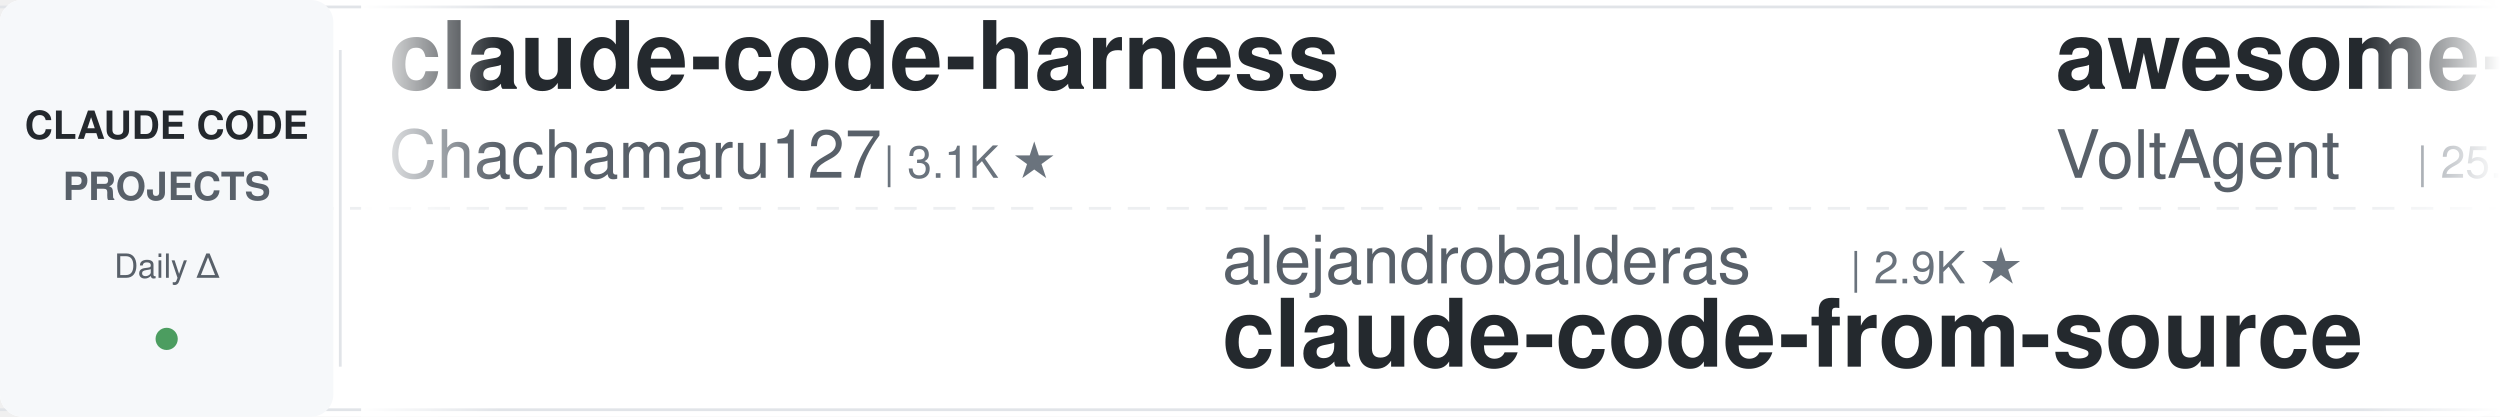
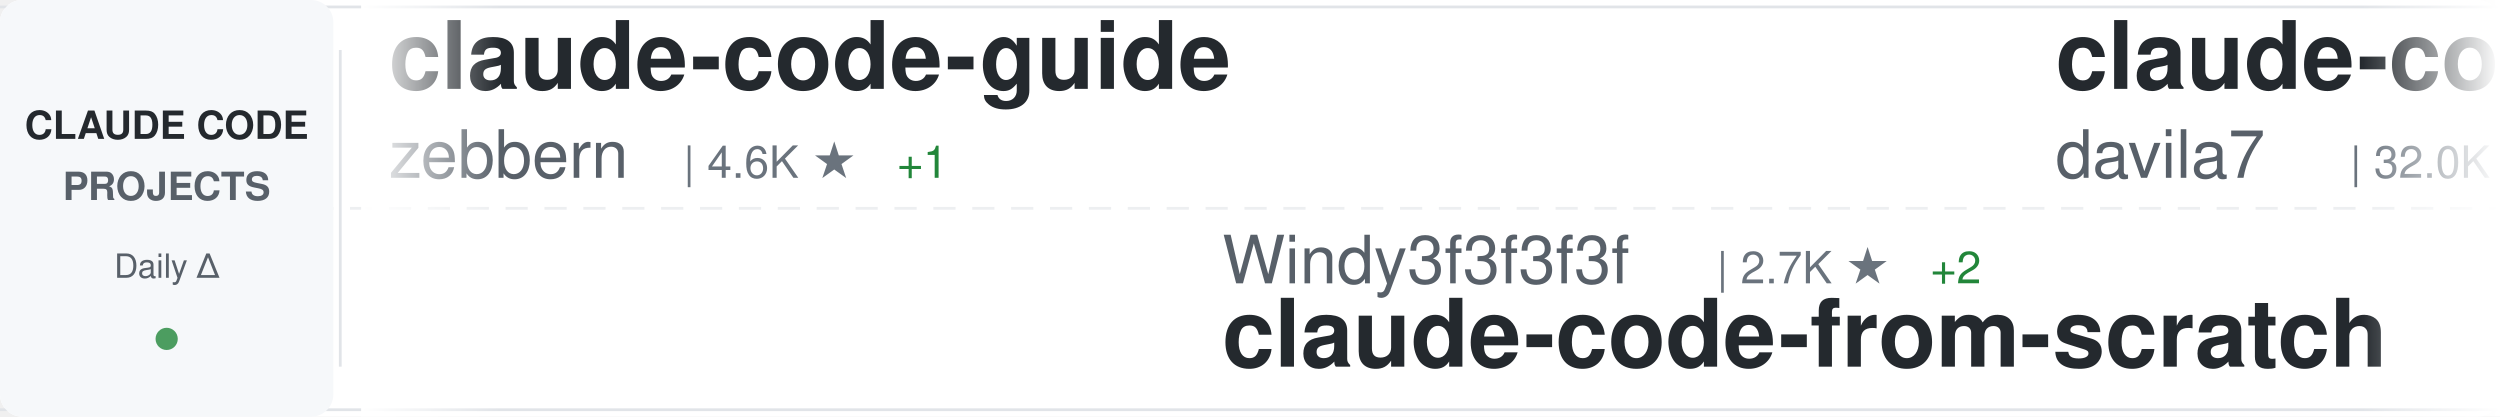
<svg xmlns="http://www.w3.org/2000/svg" width="900" height="150">
  <defs>
    <linearGradient id="awesomeLeftFade" x1="0%" y1="0%" x2="100%" y2="0%">
      <stop offset="0%" style="stop-color:#ffffff;stop-opacity:1" />
      <stop offset="100%" style="stop-color:#ffffff;stop-opacity:0" />
    </linearGradient>
    <linearGradient id="awesomeRightFade" x1="0%" y1="0%" x2="100%" y2="0%">
      <stop offset="0%" style="stop-color:#ffffff;stop-opacity:0" />
      <stop offset="100%" style="stop-color:#ffffff;stop-opacity:1" />
    </linearGradient>
  </defs>
  <rect width="900" height="150" fill="#ffffff" rx="8" />
  <rect x="0" y="2" width="900" height="1" fill="#e1e4e8" />
  <rect x="0" y="147" width="900" height="1" fill="#e1e4e8" />
  <line x1="0" y1="75" x2="900" y2="75" stroke="#e1e4e8" stroke-width="1" stroke-dasharray="8 6" opacity="0.6" />
  <rect x="0" y="0" width="120" height="150" fill="#f6f8fa" rx="8" />
  <text x="60" y="50" font-family="-apple-system, BlinkMacSystemFont, 'Segoe UI', Helvetica, Arial, sans-serif" font-size="14" font-weight="600" fill="#24292e" text-anchor="middle">CLAUDE CODE</text>
  <text x="60" y="72" font-family="-apple-system, BlinkMacSystemFont, 'Segoe UI', Helvetica, Arial, sans-serif" font-size="14" font-weight="600" fill="#586069" text-anchor="middle">PROJECTS</text>
  <text x="60" y="100" font-family="-apple-system, BlinkMacSystemFont, 'Segoe UI', Helvetica, Arial, sans-serif" font-size="12" font-weight="500" fill="#586069" text-anchor="middle">Daily Δ</text>
  <circle cx="60" cy="122" r="4" fill="#22863a" opacity="0.8" />
  <rect x="122" y="18" width="1" height="114" fill="#e1e4e8" />
  <clipPath id="awesomeTickerClip">
    <rect x="130" y="0" width="770" height="150" />
  </clipPath>
  <g clip-path="url(#awesomeTickerClip)">
    <g id="awesomeTickerItems">
      <animateTransform attributeName="transform" attributeType="XML" type="translate" from="0 0" to="-3000 0" dur="54s" repeatCount="indefinite" />
      <g transform="translate(0, 0)">
-         <text x="140" y="32" font-family="-apple-system, BlinkMacSystemFont, 'Segoe UI', Helvetica, Arial, sans-serif" font-size="34" font-weight="600" fill="#24292e">claude-code-harness</text>
-         <text x="140" y="64" font-family="-apple-system, BlinkMacSystemFont, 'Segoe UI', Helvetica, Arial, sans-serif" font-size="24" font-weight="400" fill="#586069">Chachamaru127</text>
-         <text x="318" y="64" font-family="-apple-system, BlinkMacSystemFont, 'Segoe UI', Helvetica, Arial, sans-serif" font-size="16" font-weight="500" fill="#6a737d">| 3.1K ★</text>
+         <text x="140" y="32" font-family="-apple-system, BlinkMacSystemFont, 'Segoe UI', Helvetica, Arial, sans-serif" font-size="34" font-weight="600" fill="#24292e">claude-code-guide</text>
+         <text x="140" y="64" font-family="-apple-system, BlinkMacSystemFont, 'Segoe UI', Helvetica, Arial, sans-serif" font-size="24" font-weight="400" fill="#586069">zebbern</text>
+         <text x="246" y="64" font-family="-apple-system, BlinkMacSystemFont, 'Segoe UI', Helvetica, Arial, sans-serif" font-size="16" font-weight="500" fill="#6a737d">| 4.6K ★</text>
+         <text x="323" y="64" font-family="-apple-system, BlinkMacSystemFont, 'Segoe UI', Helvetica, Arial, sans-serif" font-size="16" font-weight="500" fill="#22863a"> +1</text>
      </g>
      <g transform="translate(300, 0)">
-         <text x="140" y="102" font-family="-apple-system, BlinkMacSystemFont, 'Segoe UI', Helvetica, Arial, sans-serif" font-size="24" font-weight="400" fill="#586069">alejandrobalderas</text>
-         <text x="366" y="102" font-family="-apple-system, BlinkMacSystemFont, 'Segoe UI', Helvetica, Arial, sans-serif" font-size="16" font-weight="500" fill="#6a737d">| 2.9K ★</text>
-         <text x="140" y="132" font-family="-apple-system, BlinkMacSystemFont, 'Segoe UI', Helvetica, Arial, sans-serif" font-size="34" font-weight="600" fill="#24292e">claude-code-from-source</text>
+         <text x="140" y="102" font-family="-apple-system, BlinkMacSystemFont, 'Segoe UI', Helvetica, Arial, sans-serif" font-size="24" font-weight="400" fill="#586069">Windy3f3f3f3f</text>
+         <text x="318" y="102" font-family="-apple-system, BlinkMacSystemFont, 'Segoe UI', Helvetica, Arial, sans-serif" font-size="16" font-weight="500" fill="#6a737d">| 2.7K ★</text>
+         <text x="395" y="102" font-family="-apple-system, BlinkMacSystemFont, 'Segoe UI', Helvetica, Arial, sans-serif" font-size="16" font-weight="500" fill="#22863a"> +2</text>
+         <text x="140" y="132" font-family="-apple-system, BlinkMacSystemFont, 'Segoe UI', Helvetica, Arial, sans-serif" font-size="34" font-weight="600" fill="#24292e">claude-code-from-scratch</text>
      </g>
      <g transform="translate(600, 0)">
-         <text x="140" y="32" font-family="-apple-system, BlinkMacSystemFont, 'Segoe UI', Helvetica, Arial, sans-serif" font-size="34" font-weight="600" fill="#24292e">awesome-claude-code-suba...</text>
-         <text x="140" y="64" font-family="-apple-system, BlinkMacSystemFont, 'Segoe UI', Helvetica, Arial, sans-serif" font-size="24" font-weight="400" fill="#586069">VoltAgent</text>
-         <text x="270" y="64" font-family="-apple-system, BlinkMacSystemFont, 'Segoe UI', Helvetica, Arial, sans-serif" font-size="16" font-weight="500" fill="#6a737d">| 25.4K ★</text>
-         <text x="356" y="64" font-family="-apple-system, BlinkMacSystemFont, 'Segoe UI', Helvetica, Arial, sans-serif" font-size="16" font-weight="500" fill="#22863a"> +4</text>
+         <text x="140" y="32" font-family="-apple-system, BlinkMacSystemFont, 'Segoe UI', Helvetica, Arial, sans-serif" font-size="34" font-weight="600" fill="#24292e">claude-code-templates</text>
+         <text x="140" y="64" font-family="-apple-system, BlinkMacSystemFont, 'Segoe UI', Helvetica, Arial, sans-serif" font-size="24" font-weight="400" fill="#586069">davila7</text>
+         <text x="246" y="64" font-family="-apple-system, BlinkMacSystemFont, 'Segoe UI', Helvetica, Arial, sans-serif" font-size="16" font-weight="500" fill="#6a737d">| 32.0K ★</text>
+         <text x="332" y="64" font-family="-apple-system, BlinkMacSystemFont, 'Segoe UI', Helvetica, Arial, sans-serif" font-size="16" font-weight="500" fill="#22863a"> +31</text>
      </g>
      <g transform="translate(900, 0)">
-         <text x="140" y="102" font-family="-apple-system, BlinkMacSystemFont, 'Segoe UI', Helvetica, Arial, sans-serif" font-size="24" font-weight="400" fill="#586069">andrew-kramer-inno</text>
-         <text x="378" y="102" font-family="-apple-system, BlinkMacSystemFont, 'Segoe UI', Helvetica, Arial, sans-serif" font-size="16" font-weight="500" fill="#6a737d">| 595 ★</text>
-         <text x="140" y="132" font-family="-apple-system, BlinkMacSystemFont, 'Segoe UI', Helvetica, Arial, sans-serif" font-size="34" font-weight="600" fill="#24292e">claude-code-source-build</text>
+         <text x="140" y="102" font-family="-apple-system, BlinkMacSystemFont, 'Segoe UI', Helvetica, Arial, sans-serif" font-size="24" font-weight="400" fill="#586069">shareAI-lab</text>
+         <text x="294" y="102" font-family="-apple-system, BlinkMacSystemFont, 'Segoe UI', Helvetica, Arial, sans-serif" font-size="16" font-weight="500" fill="#6a737d">| 77.7K ★</text>
+         <text x="380" y="102" font-family="-apple-system, BlinkMacSystemFont, 'Segoe UI', Helvetica, Arial, sans-serif" font-size="16" font-weight="500" fill="#22863a"> +29</text>
+         <text x="140" y="132" font-family="-apple-system, BlinkMacSystemFont, 'Segoe UI', Helvetica, Arial, sans-serif" font-size="34" font-weight="600" fill="#24292e">learn-claude-code</text>
      </g>
      <g transform="translate(1200, 0)">
-         <text x="140" y="32" font-family="-apple-system, BlinkMacSystemFont, 'Segoe UI', Helvetica, Arial, sans-serif" font-size="34" font-weight="600" fill="#24292e">claude-code-system-promp...</text>
-         <text x="140" y="64" font-family="-apple-system, BlinkMacSystemFont, 'Segoe UI', Helvetica, Arial, sans-serif" font-size="24" font-weight="400" fill="#586069">Piebald-AI</text>
-         <text x="282" y="64" font-family="-apple-system, BlinkMacSystemFont, 'Segoe UI', Helvetica, Arial, sans-serif" font-size="16" font-weight="500" fill="#6a737d">| 12.8K ★</text>
-         <text x="368" y="64" font-family="-apple-system, BlinkMacSystemFont, 'Segoe UI', Helvetica, Arial, sans-serif" font-size="16" font-weight="500" fill="#22863a"> +1</text>
+         <text x="140" y="32" font-family="-apple-system, BlinkMacSystemFont, 'Segoe UI', Helvetica, Arial, sans-serif" font-size="34" font-weight="600" fill="#24292e">Open-ClaudeCode</text>
+         <text x="140" y="64" font-family="-apple-system, BlinkMacSystemFont, 'Segoe UI', Helvetica, Arial, sans-serif" font-size="24" font-weight="400" fill="#586069">LING71671</text>
+         <text x="270" y="64" font-family="-apple-system, BlinkMacSystemFont, 'Segoe UI', Helvetica, Arial, sans-serif" font-size="16" font-weight="500" fill="#6a737d">| 958 ★</text>
      </g>
      <g transform="translate(1500, 0)">
-         <text x="140" y="102" font-family="-apple-system, BlinkMacSystemFont, 'Segoe UI', Helvetica, Arial, sans-serif" font-size="24" font-weight="400" fill="#586069">ghuntley</text>
-         <text x="258" y="102" font-family="-apple-system, BlinkMacSystemFont, 'Segoe UI', Helvetica, Arial, sans-serif" font-size="16" font-weight="500" fill="#6a737d">| 992 ★</text>
-         <text x="140" y="132" font-family="-apple-system, BlinkMacSystemFont, 'Segoe UI', Helvetica, Arial, sans-serif" font-size="34" font-weight="600" fill="#24292e">claude-code-source-code-...</text>
+         <text x="140" y="102" font-family="-apple-system, BlinkMacSystemFont, 'Segoe UI', Helvetica, Arial, sans-serif" font-size="24" font-weight="400" fill="#586069">frankbria</text>
+         <text x="270" y="102" font-family="-apple-system, BlinkMacSystemFont, 'Segoe UI', Helvetica, Arial, sans-serif" font-size="16" font-weight="500" fill="#6a737d">| 9.6K ★</text>
+         <text x="347" y="102" font-family="-apple-system, BlinkMacSystemFont, 'Segoe UI', Helvetica, Arial, sans-serif" font-size="16" font-weight="500" fill="#22863a"> +1</text>
+         <text x="140" y="132" font-family="-apple-system, BlinkMacSystemFont, 'Segoe UI', Helvetica, Arial, sans-serif" font-size="34" font-weight="600" fill="#24292e">ralph-claude-code</text>
      </g>
      <g transform="translate(1800, 0)">
-         <text x="140" y="32" font-family="-apple-system, BlinkMacSystemFont, 'Segoe UI', Helvetica, Arial, sans-serif" font-size="34" font-weight="600" fill="#24292e">how-claude-code-works</text>
-         <text x="140" y="64" font-family="-apple-system, BlinkMacSystemFont, 'Segoe UI', Helvetica, Arial, sans-serif" font-size="24" font-weight="400" fill="#586069">Windy3f3f3f3f</text>
-         <text x="318" y="64" font-family="-apple-system, BlinkMacSystemFont, 'Segoe UI', Helvetica, Arial, sans-serif" font-size="16" font-weight="500" fill="#6a737d">| 3.7K ★</text>
+         <text x="140" y="32" font-family="-apple-system, BlinkMacSystemFont, 'Segoe UI', Helvetica, Arial, sans-serif" font-size="34" font-weight="600" fill="#24292e">free-claude-code</text>
+         <text x="140" y="64" font-family="-apple-system, BlinkMacSystemFont, 'Segoe UI', Helvetica, Arial, sans-serif" font-size="24" font-weight="400" fill="#586069">Alishahryar1</text>
+         <text x="306" y="64" font-family="-apple-system, BlinkMacSystemFont, 'Segoe UI', Helvetica, Arial, sans-serif" font-size="16" font-weight="500" fill="#6a737d">| 56.1K ★</text>
+         <text x="392" y="64" font-family="-apple-system, BlinkMacSystemFont, 'Segoe UI', Helvetica, Arial, sans-serif" font-size="16" font-weight="500" fill="#22863a"> +33</text>
      </g>
      <g transform="translate(2100, 0)">
-         <text x="140" y="102" font-family="-apple-system, BlinkMacSystemFont, 'Segoe UI', Helvetica, Arial, sans-serif" font-size="24" font-weight="400" fill="#586069">darcyegb</text>
-         <text x="258" y="102" font-family="-apple-system, BlinkMacSystemFont, 'Segoe UI', Helvetica, Arial, sans-serif" font-size="16" font-weight="500" fill="#6a737d">| 769 ★</text>
-         <text x="140" y="132" font-family="-apple-system, BlinkMacSystemFont, 'Segoe UI', Helvetica, Arial, sans-serif" font-size="34" font-weight="600" fill="#24292e">ClaudeCodeAgents</text>
+         <text x="140" y="102" font-family="-apple-system, BlinkMacSystemFont, 'Segoe UI', Helvetica, Arial, sans-serif" font-size="24" font-weight="400" fill="#586069">fazxes</text>
+         <text x="234" y="102" font-family="-apple-system, BlinkMacSystemFont, 'Segoe UI', Helvetica, Arial, sans-serif" font-size="16" font-weight="500" fill="#6a737d">| 242 ★</text>
+         <text x="140" y="132" font-family="-apple-system, BlinkMacSystemFont, 'Segoe UI', Helvetica, Arial, sans-serif" font-size="34" font-weight="600" fill="#24292e">Claude-code</text>
      </g>
      <g transform="translate(2400, 0)">
-         <text x="140" y="32" font-family="-apple-system, BlinkMacSystemFont, 'Segoe UI', Helvetica, Arial, sans-serif" font-size="34" font-weight="600" fill="#24292e">Claude-Code</text>
-         <text x="140" y="64" font-family="-apple-system, BlinkMacSystemFont, 'Segoe UI', Helvetica, Arial, sans-serif" font-size="24" font-weight="400" fill="#586069">KPR111</text>
-         <text x="234" y="64" font-family="-apple-system, BlinkMacSystemFont, 'Segoe UI', Helvetica, Arial, sans-serif" font-size="16" font-weight="500" fill="#6a737d">| 18 ★</text>
+         <text x="140" y="32" font-family="-apple-system, BlinkMacSystemFont, 'Segoe UI', Helvetica, Arial, sans-serif" font-size="34" font-weight="600" fill="#24292e">claude-code-router</text>
+         <text x="140" y="64" font-family="-apple-system, BlinkMacSystemFont, 'Segoe UI', Helvetica, Arial, sans-serif" font-size="24" font-weight="400" fill="#586069">musistudio</text>
+         <text x="282" y="64" font-family="-apple-system, BlinkMacSystemFont, 'Segoe UI', Helvetica, Arial, sans-serif" font-size="16" font-weight="500" fill="#6a737d">| 37.5K ★</text>
+         <text x="368" y="64" font-family="-apple-system, BlinkMacSystemFont, 'Segoe UI', Helvetica, Arial, sans-serif" font-size="16" font-weight="500" fill="#22863a"> +5</text>
      </g>
      <g transform="translate(2700, 0)">
-         <text x="140" y="102" font-family="-apple-system, BlinkMacSystemFont, 'Segoe UI', Helvetica, Arial, sans-serif" font-size="24" font-weight="400" fill="#586069">multica-ai</text>
-         <text x="282" y="102" font-family="-apple-system, BlinkMacSystemFont, 'Segoe UI', Helvetica, Arial, sans-serif" font-size="16" font-weight="500" fill="#6a737d">| 215.6K ★</text>
-         <text x="377" y="102" font-family="-apple-system, BlinkMacSystemFont, 'Segoe UI', Helvetica, Arial, sans-serif" font-size="16" font-weight="500" fill="#22863a"> +14</text>
-         <text x="140" y="132" font-family="-apple-system, BlinkMacSystemFont, 'Segoe UI', Helvetica, Arial, sans-serif" font-size="34" font-weight="600" fill="#24292e">andrej-karpathy-skills</text>
+         <text x="140" y="102" font-family="-apple-system, BlinkMacSystemFont, 'Segoe UI', Helvetica, Arial, sans-serif" font-size="24" font-weight="400" fill="#586069">farion1231</text>
+         <text x="282" y="102" font-family="-apple-system, BlinkMacSystemFont, 'Segoe UI', Helvetica, Arial, sans-serif" font-size="16" font-weight="500" fill="#6a737d">| 137.9K ★</text>
+         <text x="377" y="102" font-family="-apple-system, BlinkMacSystemFont, 'Segoe UI', Helvetica, Arial, sans-serif" font-size="16" font-weight="500" fill="#22863a"> +292</text>
+         <text x="140" y="132" font-family="-apple-system, BlinkMacSystemFont, 'Segoe UI', Helvetica, Arial, sans-serif" font-size="34" font-weight="600" fill="#24292e">cc-switch</text>
      </g>
      <g transform="translate(3000, 0)">
-         <text x="140" y="32" font-family="-apple-system, BlinkMacSystemFont, 'Segoe UI', Helvetica, Arial, sans-serif" font-size="34" font-weight="600" fill="#24292e">claude-code-harness</text>
-         <text x="140" y="64" font-family="-apple-system, BlinkMacSystemFont, 'Segoe UI', Helvetica, Arial, sans-serif" font-size="24" font-weight="400" fill="#586069">Chachamaru127</text>
-         <text x="318" y="64" font-family="-apple-system, BlinkMacSystemFont, 'Segoe UI', Helvetica, Arial, sans-serif" font-size="16" font-weight="500" fill="#6a737d">| 3.1K ★</text>
+         <text x="140" y="32" font-family="-apple-system, BlinkMacSystemFont, 'Segoe UI', Helvetica, Arial, sans-serif" font-size="34" font-weight="600" fill="#24292e">claude-code-guide</text>
+         <text x="140" y="64" font-family="-apple-system, BlinkMacSystemFont, 'Segoe UI', Helvetica, Arial, sans-serif" font-size="24" font-weight="400" fill="#586069">zebbern</text>
+         <text x="246" y="64" font-family="-apple-system, BlinkMacSystemFont, 'Segoe UI', Helvetica, Arial, sans-serif" font-size="16" font-weight="500" fill="#6a737d">| 4.6K ★</text>
+         <text x="323" y="64" font-family="-apple-system, BlinkMacSystemFont, 'Segoe UI', Helvetica, Arial, sans-serif" font-size="16" font-weight="500" fill="#22863a"> +1</text>
      </g>
      <g transform="translate(3300, 0)">
-         <text x="140" y="102" font-family="-apple-system, BlinkMacSystemFont, 'Segoe UI', Helvetica, Arial, sans-serif" font-size="24" font-weight="400" fill="#586069">alejandrobalderas</text>
-         <text x="366" y="102" font-family="-apple-system, BlinkMacSystemFont, 'Segoe UI', Helvetica, Arial, sans-serif" font-size="16" font-weight="500" fill="#6a737d">| 2.9K ★</text>
-         <text x="140" y="132" font-family="-apple-system, BlinkMacSystemFont, 'Segoe UI', Helvetica, Arial, sans-serif" font-size="34" font-weight="600" fill="#24292e">claude-code-from-source</text>
+         <text x="140" y="102" font-family="-apple-system, BlinkMacSystemFont, 'Segoe UI', Helvetica, Arial, sans-serif" font-size="24" font-weight="400" fill="#586069">Windy3f3f3f3f</text>
+         <text x="318" y="102" font-family="-apple-system, BlinkMacSystemFont, 'Segoe UI', Helvetica, Arial, sans-serif" font-size="16" font-weight="500" fill="#6a737d">| 2.7K ★</text>
+         <text x="395" y="102" font-family="-apple-system, BlinkMacSystemFont, 'Segoe UI', Helvetica, Arial, sans-serif" font-size="16" font-weight="500" fill="#22863a"> +2</text>
+         <text x="140" y="132" font-family="-apple-system, BlinkMacSystemFont, 'Segoe UI', Helvetica, Arial, sans-serif" font-size="34" font-weight="600" fill="#24292e">claude-code-from-scratch</text>
      </g>
      <g transform="translate(3600, 0)">
-         <text x="140" y="32" font-family="-apple-system, BlinkMacSystemFont, 'Segoe UI', Helvetica, Arial, sans-serif" font-size="34" font-weight="600" fill="#24292e">awesome-claude-code-suba...</text>
-         <text x="140" y="64" font-family="-apple-system, BlinkMacSystemFont, 'Segoe UI', Helvetica, Arial, sans-serif" font-size="24" font-weight="400" fill="#586069">VoltAgent</text>
-         <text x="270" y="64" font-family="-apple-system, BlinkMacSystemFont, 'Segoe UI', Helvetica, Arial, sans-serif" font-size="16" font-weight="500" fill="#6a737d">| 25.4K ★</text>
-         <text x="356" y="64" font-family="-apple-system, BlinkMacSystemFont, 'Segoe UI', Helvetica, Arial, sans-serif" font-size="16" font-weight="500" fill="#22863a"> +4</text>
+         <text x="140" y="32" font-family="-apple-system, BlinkMacSystemFont, 'Segoe UI', Helvetica, Arial, sans-serif" font-size="34" font-weight="600" fill="#24292e">claude-code-templates</text>
+         <text x="140" y="64" font-family="-apple-system, BlinkMacSystemFont, 'Segoe UI', Helvetica, Arial, sans-serif" font-size="24" font-weight="400" fill="#586069">davila7</text>
+         <text x="246" y="64" font-family="-apple-system, BlinkMacSystemFont, 'Segoe UI', Helvetica, Arial, sans-serif" font-size="16" font-weight="500" fill="#6a737d">| 32.0K ★</text>
+         <text x="332" y="64" font-family="-apple-system, BlinkMacSystemFont, 'Segoe UI', Helvetica, Arial, sans-serif" font-size="16" font-weight="500" fill="#22863a"> +31</text>
      </g>
      <g transform="translate(3900, 0)">
-         <text x="140" y="102" font-family="-apple-system, BlinkMacSystemFont, 'Segoe UI', Helvetica, Arial, sans-serif" font-size="24" font-weight="400" fill="#586069">andrew-kramer-inno</text>
-         <text x="378" y="102" font-family="-apple-system, BlinkMacSystemFont, 'Segoe UI', Helvetica, Arial, sans-serif" font-size="16" font-weight="500" fill="#6a737d">| 595 ★</text>
-         <text x="140" y="132" font-family="-apple-system, BlinkMacSystemFont, 'Segoe UI', Helvetica, Arial, sans-serif" font-size="34" font-weight="600" fill="#24292e">claude-code-source-build</text>
+         <text x="140" y="102" font-family="-apple-system, BlinkMacSystemFont, 'Segoe UI', Helvetica, Arial, sans-serif" font-size="24" font-weight="400" fill="#586069">shareAI-lab</text>
+         <text x="294" y="102" font-family="-apple-system, BlinkMacSystemFont, 'Segoe UI', Helvetica, Arial, sans-serif" font-size="16" font-weight="500" fill="#6a737d">| 77.7K ★</text>
+         <text x="380" y="102" font-family="-apple-system, BlinkMacSystemFont, 'Segoe UI', Helvetica, Arial, sans-serif" font-size="16" font-weight="500" fill="#22863a"> +29</text>
+         <text x="140" y="132" font-family="-apple-system, BlinkMacSystemFont, 'Segoe UI', Helvetica, Arial, sans-serif" font-size="34" font-weight="600" fill="#24292e">learn-claude-code</text>
      </g>
    </g>
  </g>
  <rect x="130" y="0" width="50" height="150" fill="url(#awesomeLeftFade)" />
  <rect x="850" y="0" width="50" height="150" fill="url(#awesomeRightFade)" />
</svg>
